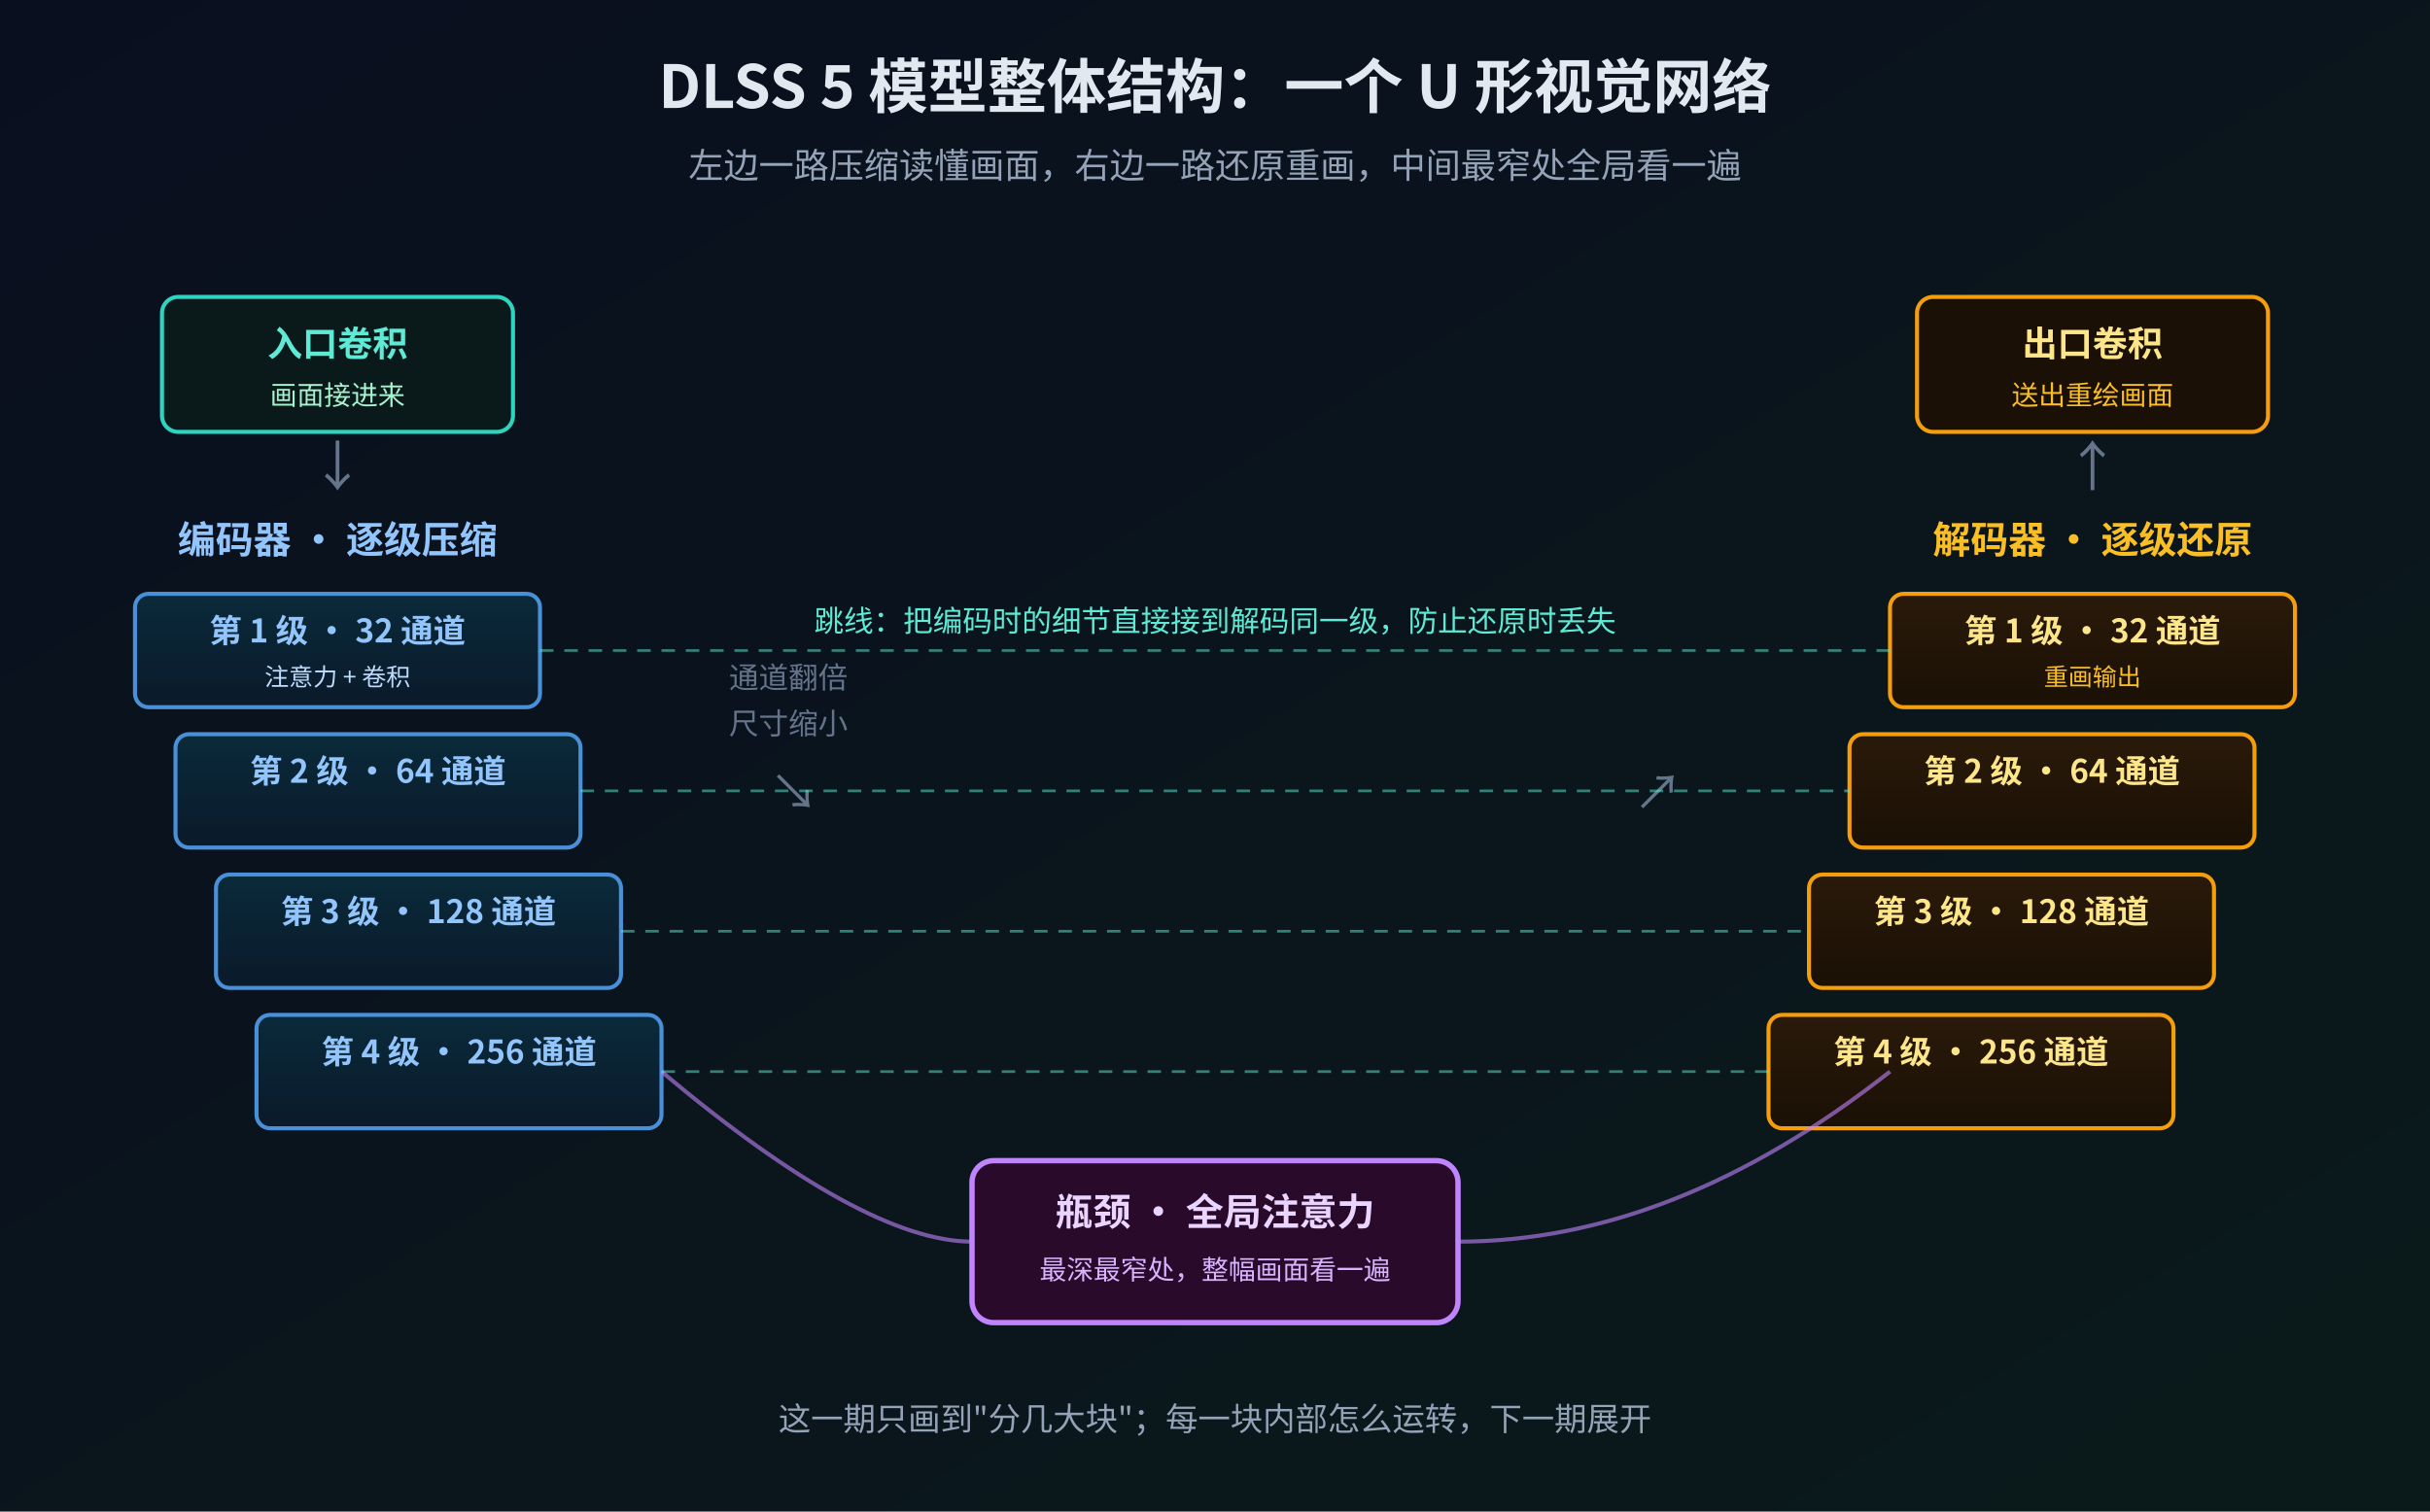
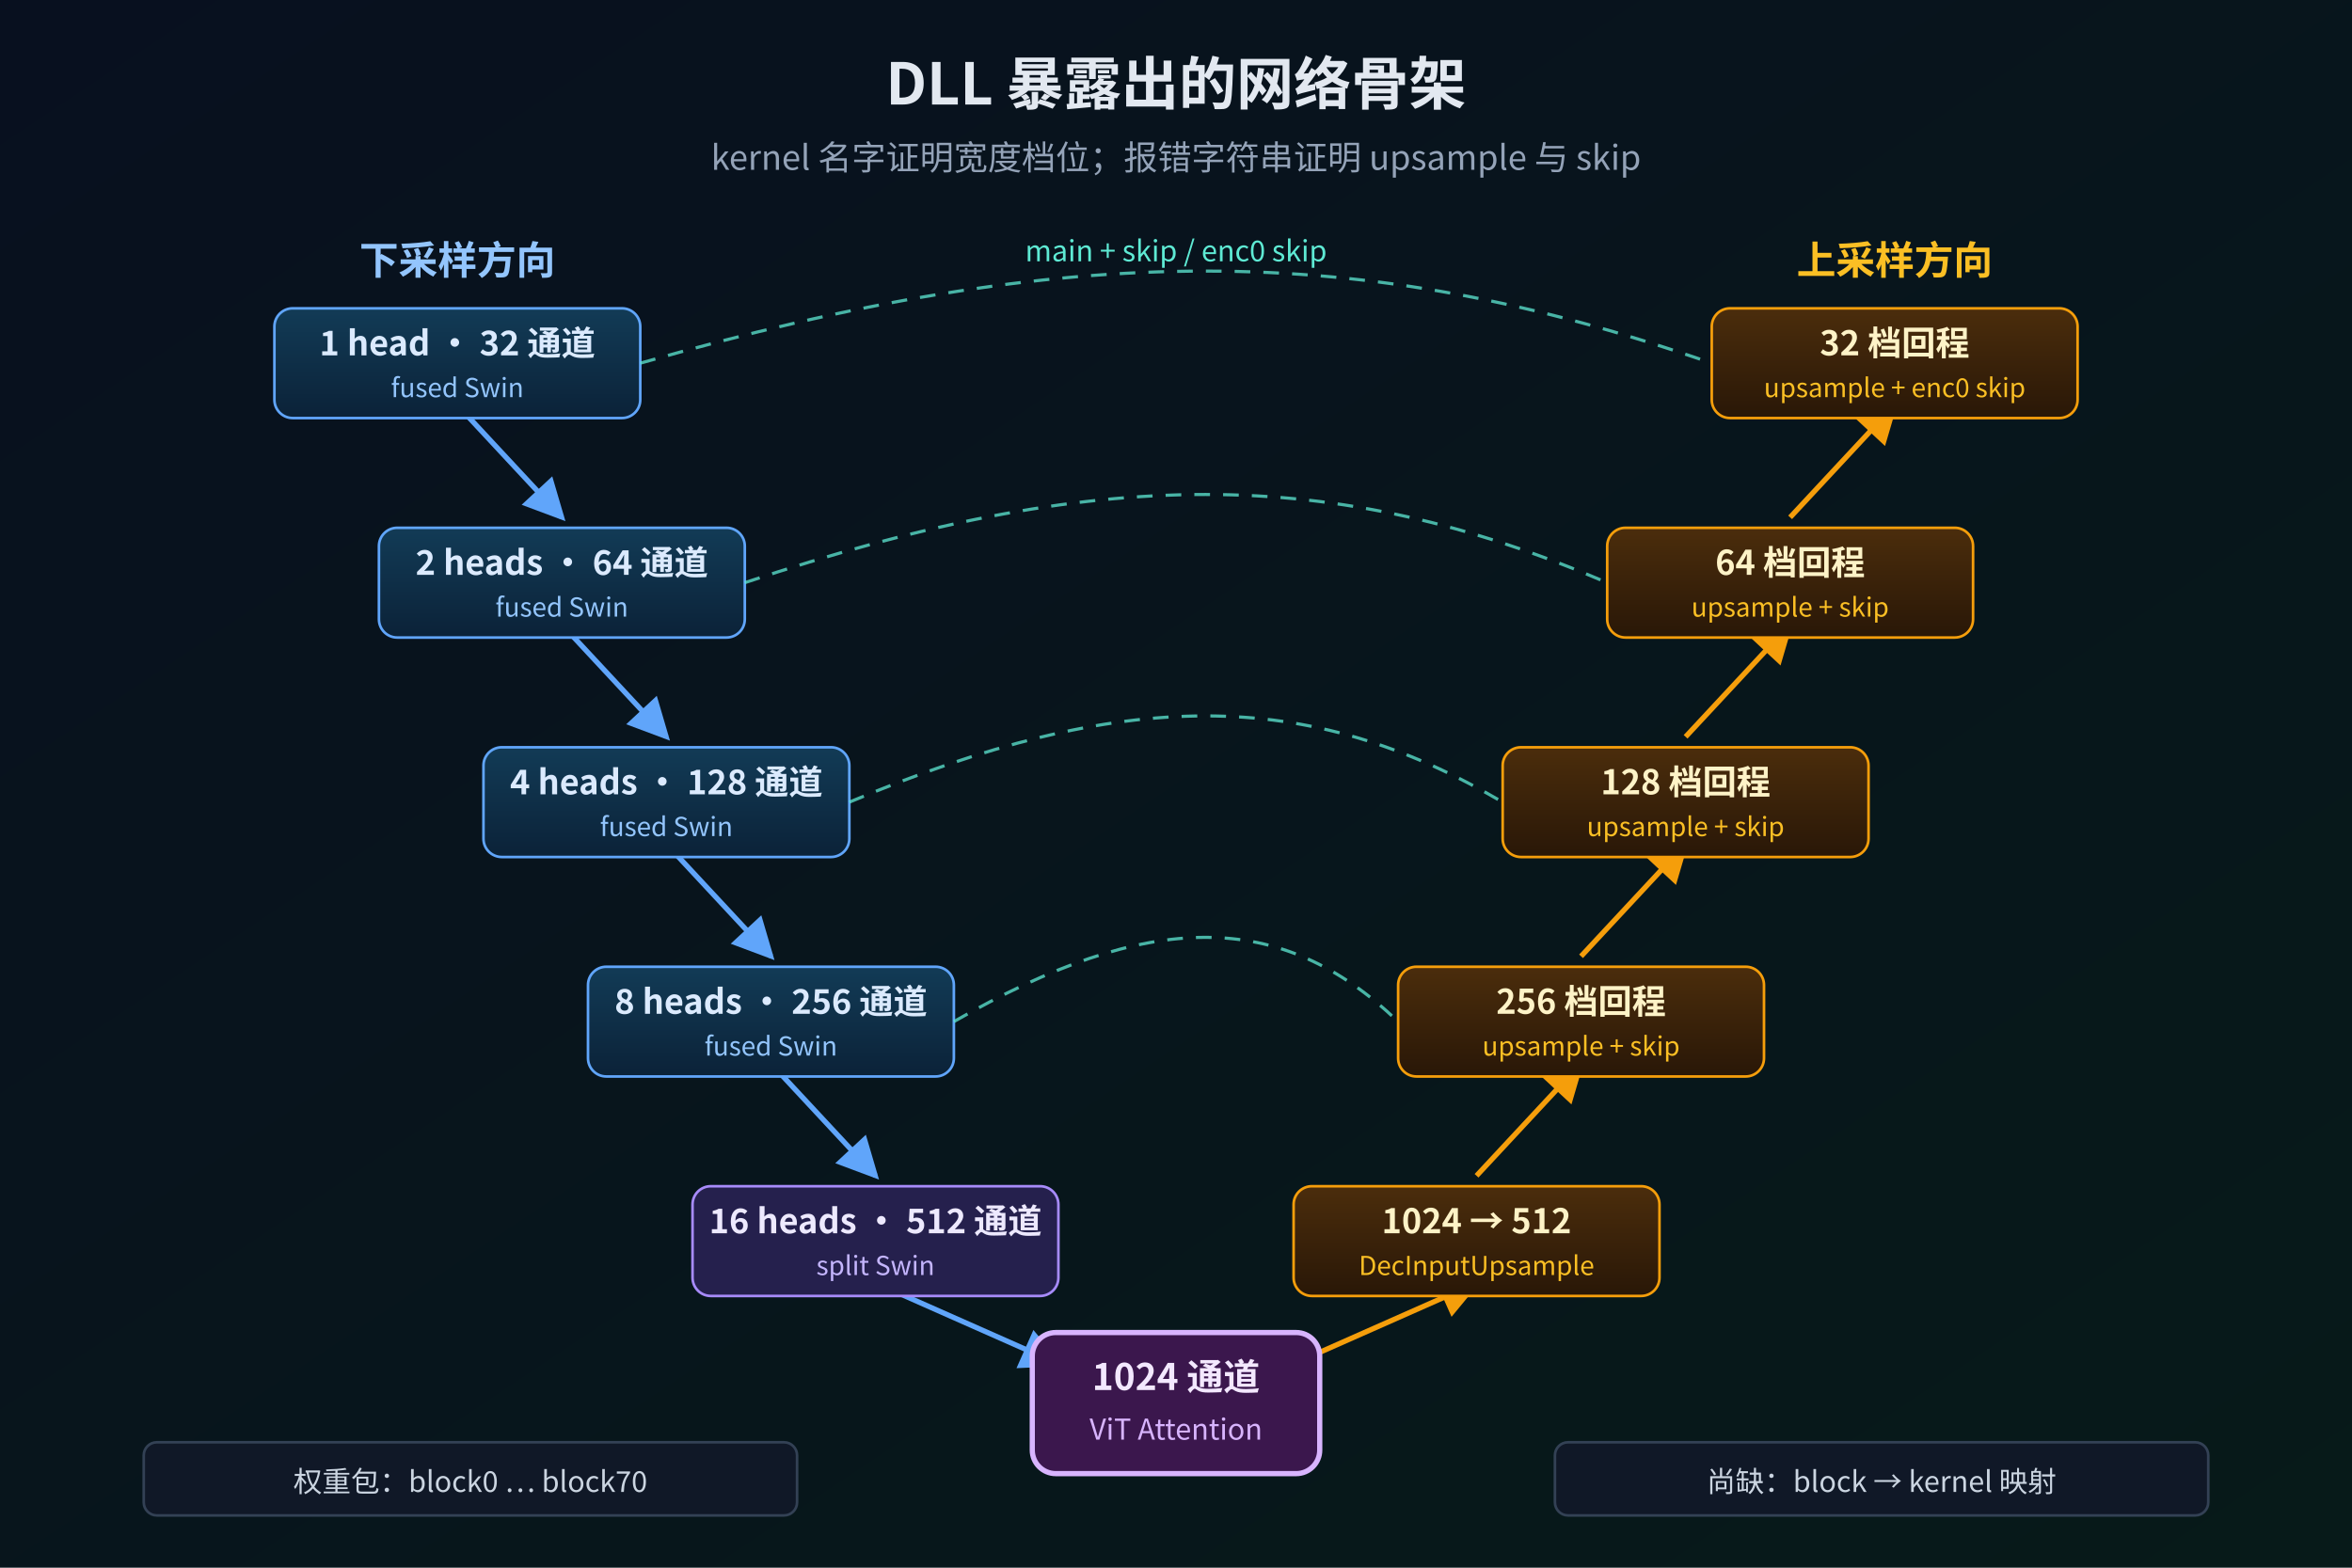
- <svg xmlns="http://www.w3.org/2000/svg" viewBox="0 0 900 560">
+ <svg xmlns="http://www.w3.org/2000/svg" viewBox="0 0 900 600">
  <defs>
    <linearGradient id="bg" x1="0" y1="0" x2="1" y2="1">
-       <stop offset="0%" stop-color="#0a0f1f" />
-       <stop offset="100%" stop-color="#0a1a1a" />
+       <stop offset="0" stop-color="#08101f" />
+       <stop offset="1" stop-color="#071a19" />
    </linearGradient>
-     <linearGradient id="encBox" x1="0" y1="0" x2="0" y2="1">
-       <stop offset="0%" stop-color="#0a2a3a" />
-       <stop offset="100%" stop-color="#0a1a2a" />
+     <linearGradient id="blue" x1="0" y1="0" x2="0" y2="1">
+       <stop offset="0" stop-color="#123b56" />
+       <stop offset="1" stop-color="#0b2238" />
    </linearGradient>
-     <linearGradient id="decBox" x1="0" y1="0" x2="0" y2="1">
-       <stop offset="0%" stop-color="#2a1a0a" />
-       <stop offset="100%" stop-color="#1a1005" />
+     <linearGradient id="gold" x1="0" y1="0" x2="0" y2="1">
+       <stop offset="0" stop-color="#4b2d0c" />
+       <stop offset="1" stop-color="#291707" />
    </linearGradient>
+     <marker id="arrB" markerWidth="8" markerHeight="8" refX="7" refY="4" orient="auto">
+       <path d="M0,0 L8,4 L0,8 Z" fill="#60a5fa" />
+     </marker>
+     <marker id="arrG" markerWidth="8" markerHeight="8" refX="7" refY="4" orient="auto">
+       <path d="M0,0 L8,4 L0,8 Z" fill="#f59e0b" />
+     </marker>
  </defs>
-   <style>
-     text { font-family: 'Noto Sans CJK SC', 'WenQuanYi Micro Hei', sans-serif; }
-   </style>
-   <rect width="900" height="560" fill="url(#bg)" />
-   <text x="450" y="40" text-anchor="middle" fill="#e2e8f0" font-size="22" font-weight="bold">DLSS 5 模型整体结构：一个 U 形视觉网络</text>
-   <text x="450" y="66" text-anchor="middle" fill="#94a3b8" font-size="13">左边一路压缩读懂画面，右边一路还原重画，中间最窄处全局看一遍</text>
-   <g transform="translate(60 110)">
-     <rect x="0" y="0" width="130" height="50" rx="6" fill="#0a1a1a" stroke="#2dd4bf" stroke-width="1.5" />
-     <text x="65" y="22" text-anchor="middle" fill="#5eead4" font-size="13" font-weight="bold">入口卷积</text>
-     <text x="65" y="40" text-anchor="middle" fill="#a7f3d0" font-size="10">画面接进来</text>
+   <rect width="900" height="600" fill="url(#bg)" />
+   <g font-family="Noto Sans CJK SC, sans-serif">
+     <text x="450" y="40" text-anchor="middle" fill="#e2e8f0" font-size="22" font-weight="700">DLL 暴露出的网络骨架</text>
+     <text x="450" y="65" text-anchor="middle" fill="#94a3b8" font-size="13">kernel 名字证明宽度档位；报错字符串证明 upsample 与 skip</text>
+     <text x="175" y="105" text-anchor="middle" fill="#93c5fd" font-size="15" font-weight="700">下采样方向</text>
+     <text x="725" y="105" text-anchor="middle" fill="#fbbf24" font-size="15" font-weight="700">上采样方向</text>
+     <g fill="none" stroke="#60a5fa" stroke-width="2" marker-end="url(#arrB)">
+       <path d="M175 155 L215 198" />
+       <path d="M215 239 L255 282" />
+       <path d="M255 323 L295 366" />
+       <path d="M295 407 L335 450" />
+       <path d="M335 491 L405 522" />
+     </g>
+     <g fill="none" stroke="#f59e0b" stroke-width="2" marker-end="url(#arrG)">
+       <path d="M495 522 L565 491" />
+       <path d="M565 450 L605 407" />
+       <path d="M605 366 L645 323" />
+       <path d="M645 282 L685 239" />
+       <path d="M685 198 L725 155" />
+     </g>
+     <g text-anchor="middle">
+       <g transform="translate(105 118)">
+         <rect width="140" height="42" rx="7" fill="url(#blue)" stroke="#60a5fa" />
+         <text x="70" y="18" fill="#dbeafe" font-size="13" font-weight="700">1 head · 32 通道</text>
+         <text x="70" y="34" fill="#93c5fd" font-size="10">fused Swin</text>
+       </g>
+       <g transform="translate(145 202)">
+         <rect width="140" height="42" rx="7" fill="url(#blue)" stroke="#60a5fa" />
+         <text x="70" y="18" fill="#dbeafe" font-size="13" font-weight="700">2 heads · 64 通道</text>
+         <text x="70" y="34" fill="#93c5fd" font-size="10">fused Swin</text>
+       </g>
+       <g transform="translate(185 286)">
+         <rect width="140" height="42" rx="7" fill="url(#blue)" stroke="#60a5fa" />
+         <text x="70" y="18" fill="#dbeafe" font-size="13" font-weight="700">4 heads · 128 通道</text>
+         <text x="70" y="34" fill="#93c5fd" font-size="10">fused Swin</text>
+       </g>
+       <g transform="translate(225 370)">
+         <rect width="140" height="42" rx="7" fill="url(#blue)" stroke="#60a5fa" />
+         <text x="70" y="18" fill="#dbeafe" font-size="13" font-weight="700">8 heads · 256 通道</text>
+         <text x="70" y="34" fill="#93c5fd" font-size="10">fused Swin</text>
+       </g>
+       <g transform="translate(265 454)">
+         <rect width="140" height="42" rx="7" fill="#25204d" stroke="#a78bfa" />
+         <text x="70" y="18" fill="#ede9fe" font-size="13" font-weight="700">16 heads · 512 通道</text>
+         <text x="70" y="34" fill="#c4b5fd" font-size="10">split Swin</text>
+       </g>
+       <g transform="translate(395 510)">
+         <rect width="110" height="54" rx="9" fill="#3b174d" stroke="#d8b4fe" stroke-width="2" />
+         <text x="55" y="22" fill="#f3e8ff" font-size="14" font-weight="700">1024 通道</text>
+         <text x="55" y="41" fill="#d8b4fe" font-size="11">ViT Attention</text>
+       </g>
+       <g transform="translate(495 454)">
+         <rect width="140" height="42" rx="7" fill="url(#gold)" stroke="#f59e0b" />
+         <text x="70" y="18" fill="#fef3c7" font-size="13" font-weight="700">1024 → 512</text>
+         <text x="70" y="34" fill="#fbbf24" font-size="10">DecInputUpsample</text>
+       </g>
+       <g transform="translate(535 370)">
+         <rect width="140" height="42" rx="7" fill="url(#gold)" stroke="#f59e0b" />
+         <text x="70" y="18" fill="#fef3c7" font-size="13" font-weight="700">256 档回程</text>
+         <text x="70" y="34" fill="#fbbf24" font-size="10">upsample + skip</text>
+       </g>
+       <g transform="translate(575 286)">
+         <rect width="140" height="42" rx="7" fill="url(#gold)" stroke="#f59e0b" />
+         <text x="70" y="18" fill="#fef3c7" font-size="13" font-weight="700">128 档回程</text>
+         <text x="70" y="34" fill="#fbbf24" font-size="10">upsample + skip</text>
+       </g>
+       <g transform="translate(615 202)">
+         <rect width="140" height="42" rx="7" fill="url(#gold)" stroke="#f59e0b" />
+         <text x="70" y="18" fill="#fef3c7" font-size="13" font-weight="700">64 档回程</text>
+         <text x="70" y="34" fill="#fbbf24" font-size="10">upsample + skip</text>
+       </g>
+       <g transform="translate(655 118)">
+         <rect width="140" height="42" rx="7" fill="url(#gold)" stroke="#f59e0b" />
+         <text x="70" y="18" fill="#fef3c7" font-size="13" font-weight="700">32 档回程</text>
+         <text x="70" y="34" fill="#fbbf24" font-size="10">upsample + enc0 skip</text>
+       </g>
+     </g>
+     <g fill="none" stroke="#5eead4" stroke-width="1.2" stroke-dasharray="6 5" opacity="0.75">
+       <path d="M245 139 C410 92 520 92 655 139" />
+       <path d="M285 223 C420 178 510 178 615 223" />
+       <path d="M325 307 C430 263 500 263 575 307" />
+       <path d="M365 391 C440 348 490 348 535 391" />
+     </g>
+     <text x="450" y="100" text-anchor="middle" fill="#5eead4" font-size="11">main + skip / enc0 skip</text>
+     <rect x="55" y="552" width="250" height="28" rx="5" fill="#101827" stroke="#334155" />
+     <text x="180" y="571" text-anchor="middle" fill="#cbd5e1" font-size="11">权重包：block0 … block70</text>
+     <rect x="595" y="552" width="250" height="28" rx="5" fill="#101827" stroke="#334155" />
+     <text x="720" y="571" text-anchor="middle" fill="#cbd5e1" font-size="11">尚缺：block → kernel 映射</text>
  </g>
-   <text x="125" y="180" text-anchor="middle" fill="#64748b" font-size="20">↓</text>
-   <text x="125" y="205" text-anchor="middle" fill="#93c5fd" font-size="14" font-weight="bold">编码器 · 逐级压缩</text>
-   <g transform="translate(50 220)">
-     <rect x="0" y="0" width="150" height="42" rx="5" fill="url(#encBox)" stroke="#4a90d9" stroke-width="1.5" />
-     <text x="75" y="18" text-anchor="middle" fill="#93c5fd" font-size="12" font-weight="bold">第 1 级 · 32 通道</text>
-     <text x="75" y="34" text-anchor="middle" fill="#bfdbfe" font-size="9">注意力 + 卷积</text>
-   </g>
-   <g transform="translate(65 272)">
-     <rect x="0" y="0" width="150" height="42" rx="5" fill="url(#encBox)" stroke="#4a90d9" stroke-width="1.5" />
-     <text x="75" y="18" text-anchor="middle" fill="#93c5fd" font-size="12" font-weight="bold">第 2 级 · 64 通道</text>
-   </g>
-   <g transform="translate(80 324)">
-     <rect x="0" y="0" width="150" height="42" rx="5" fill="url(#encBox)" stroke="#4a90d9" stroke-width="1.5" />
-     <text x="75" y="18" text-anchor="middle" fill="#93c5fd" font-size="12" font-weight="bold">第 3 级 · 128 通道</text>
-   </g>
-   <g transform="translate(95 376)">
-     <rect x="0" y="0" width="150" height="42" rx="5" fill="url(#encBox)" stroke="#4a90d9" stroke-width="1.5" />
-     <text x="75" y="18" text-anchor="middle" fill="#93c5fd" font-size="12" font-weight="bold">第 4 级 · 256 通道</text>
-   </g>
-   <text x="270" y="255" fill="#64748b" font-size="11">通道翻倍</text>
-   <text x="270" y="272" fill="#64748b" font-size="11">尺寸缩小</text>
-   <text x="285" y="300" fill="#64748b" font-size="18">↘</text>
-   <g transform="translate(360 430)">
-     <rect x="0" y="0" width="180" height="60" rx="8" fill="#2a0a2a" stroke="#c084fc" stroke-width="2" />
-     <text x="90" y="24" text-anchor="middle" fill="#e9d5ff" font-size="14" font-weight="bold">瓶颈 · 全局注意力</text>
-     <text x="90" y="44" text-anchor="middle" fill="#d8b4fe" font-size="10">最深最窄处，整幅画面看一遍</text>
-   </g>
-   <text x="775" y="205" text-anchor="middle" fill="#fbbf24" font-size="14" font-weight="bold">解码器 · 逐级还原</text>
-   <g transform="translate(700 220)">
-     <rect x="0" y="0" width="150" height="42" rx="5" fill="url(#decBox)" stroke="#f59e0b" stroke-width="1.5" />
-     <text x="75" y="18" text-anchor="middle" fill="#fde68a" font-size="12" font-weight="bold">第 1 级 · 32 通道</text>
-     <text x="75" y="34" text-anchor="middle" fill="#fbbf24" font-size="9">重画输出</text>
-   </g>
-   <g transform="translate(685 272)">
-     <rect x="0" y="0" width="150" height="42" rx="5" fill="url(#decBox)" stroke="#f59e0b" stroke-width="1.5" />
-     <text x="75" y="18" text-anchor="middle" fill="#fde68a" font-size="12" font-weight="bold">第 2 级 · 64 通道</text>
-   </g>
-   <g transform="translate(670 324)">
-     <rect x="0" y="0" width="150" height="42" rx="5" fill="url(#decBox)" stroke="#f59e0b" stroke-width="1.5" />
-     <text x="75" y="18" text-anchor="middle" fill="#fde68a" font-size="12" font-weight="bold">第 3 级 · 128 通道</text>
-   </g>
-   <g transform="translate(655 376)">
-     <rect x="0" y="0" width="150" height="42" rx="5" fill="url(#decBox)" stroke="#f59e0b" stroke-width="1.5" />
-     <text x="75" y="18" text-anchor="middle" fill="#fde68a" font-size="12" font-weight="bold">第 4 级 · 256 通道</text>
-   </g>
-   <text x="605" y="300" fill="#64748b" font-size="18">↗</text>
-   <path d="M 245 397 Q 320 460 360 460" fill="none" stroke="#c084fc" stroke-width="1.5" opacity="0.6" />
-   <path d="M 540 460 Q 620 460 700 397" fill="none" stroke="#c084fc" stroke-width="1.5" opacity="0.6" />
-   <g opacity="0.5">
-     <path d="M 200 241 L 700 241" stroke="#5eead4" stroke-width="1" stroke-dasharray="5 4" />
-     <path d="M 215 293 L 685 293" stroke="#5eead4" stroke-width="1" stroke-dasharray="5 4" />
-     <path d="M 230 345 L 670 345" stroke="#5eead4" stroke-width="1" stroke-dasharray="5 4" />
-     <path d="M 245 397 L 655 397" stroke="#5eead4" stroke-width="1" stroke-dasharray="5 4" />
-   </g>
-   <text x="450" y="234" text-anchor="middle" fill="#5eead4" font-size="11">跳线：把编码时的细节直接接到解码同一级，防止还原时丢失</text>
-   <g transform="translate(710 110)">
-     <rect x="0" y="0" width="130" height="50" rx="6" fill="#1a1005" stroke="#f59e0b" stroke-width="1.5" />
-     <text x="65" y="22" text-anchor="middle" fill="#fde68a" font-size="13" font-weight="bold">出口卷积</text>
-     <text x="65" y="40" text-anchor="middle" fill="#fbbf24" font-size="10">送出重绘画面</text>
-   </g>
-   <text x="775" y="180" text-anchor="middle" fill="#64748b" font-size="20">↑</text>
-   <text x="450" y="530" text-anchor="middle" fill="#94a3b8" font-size="12">这一期只画到"分几大块"；每一块内部怎么运转，下一期展开</text>
</svg>
